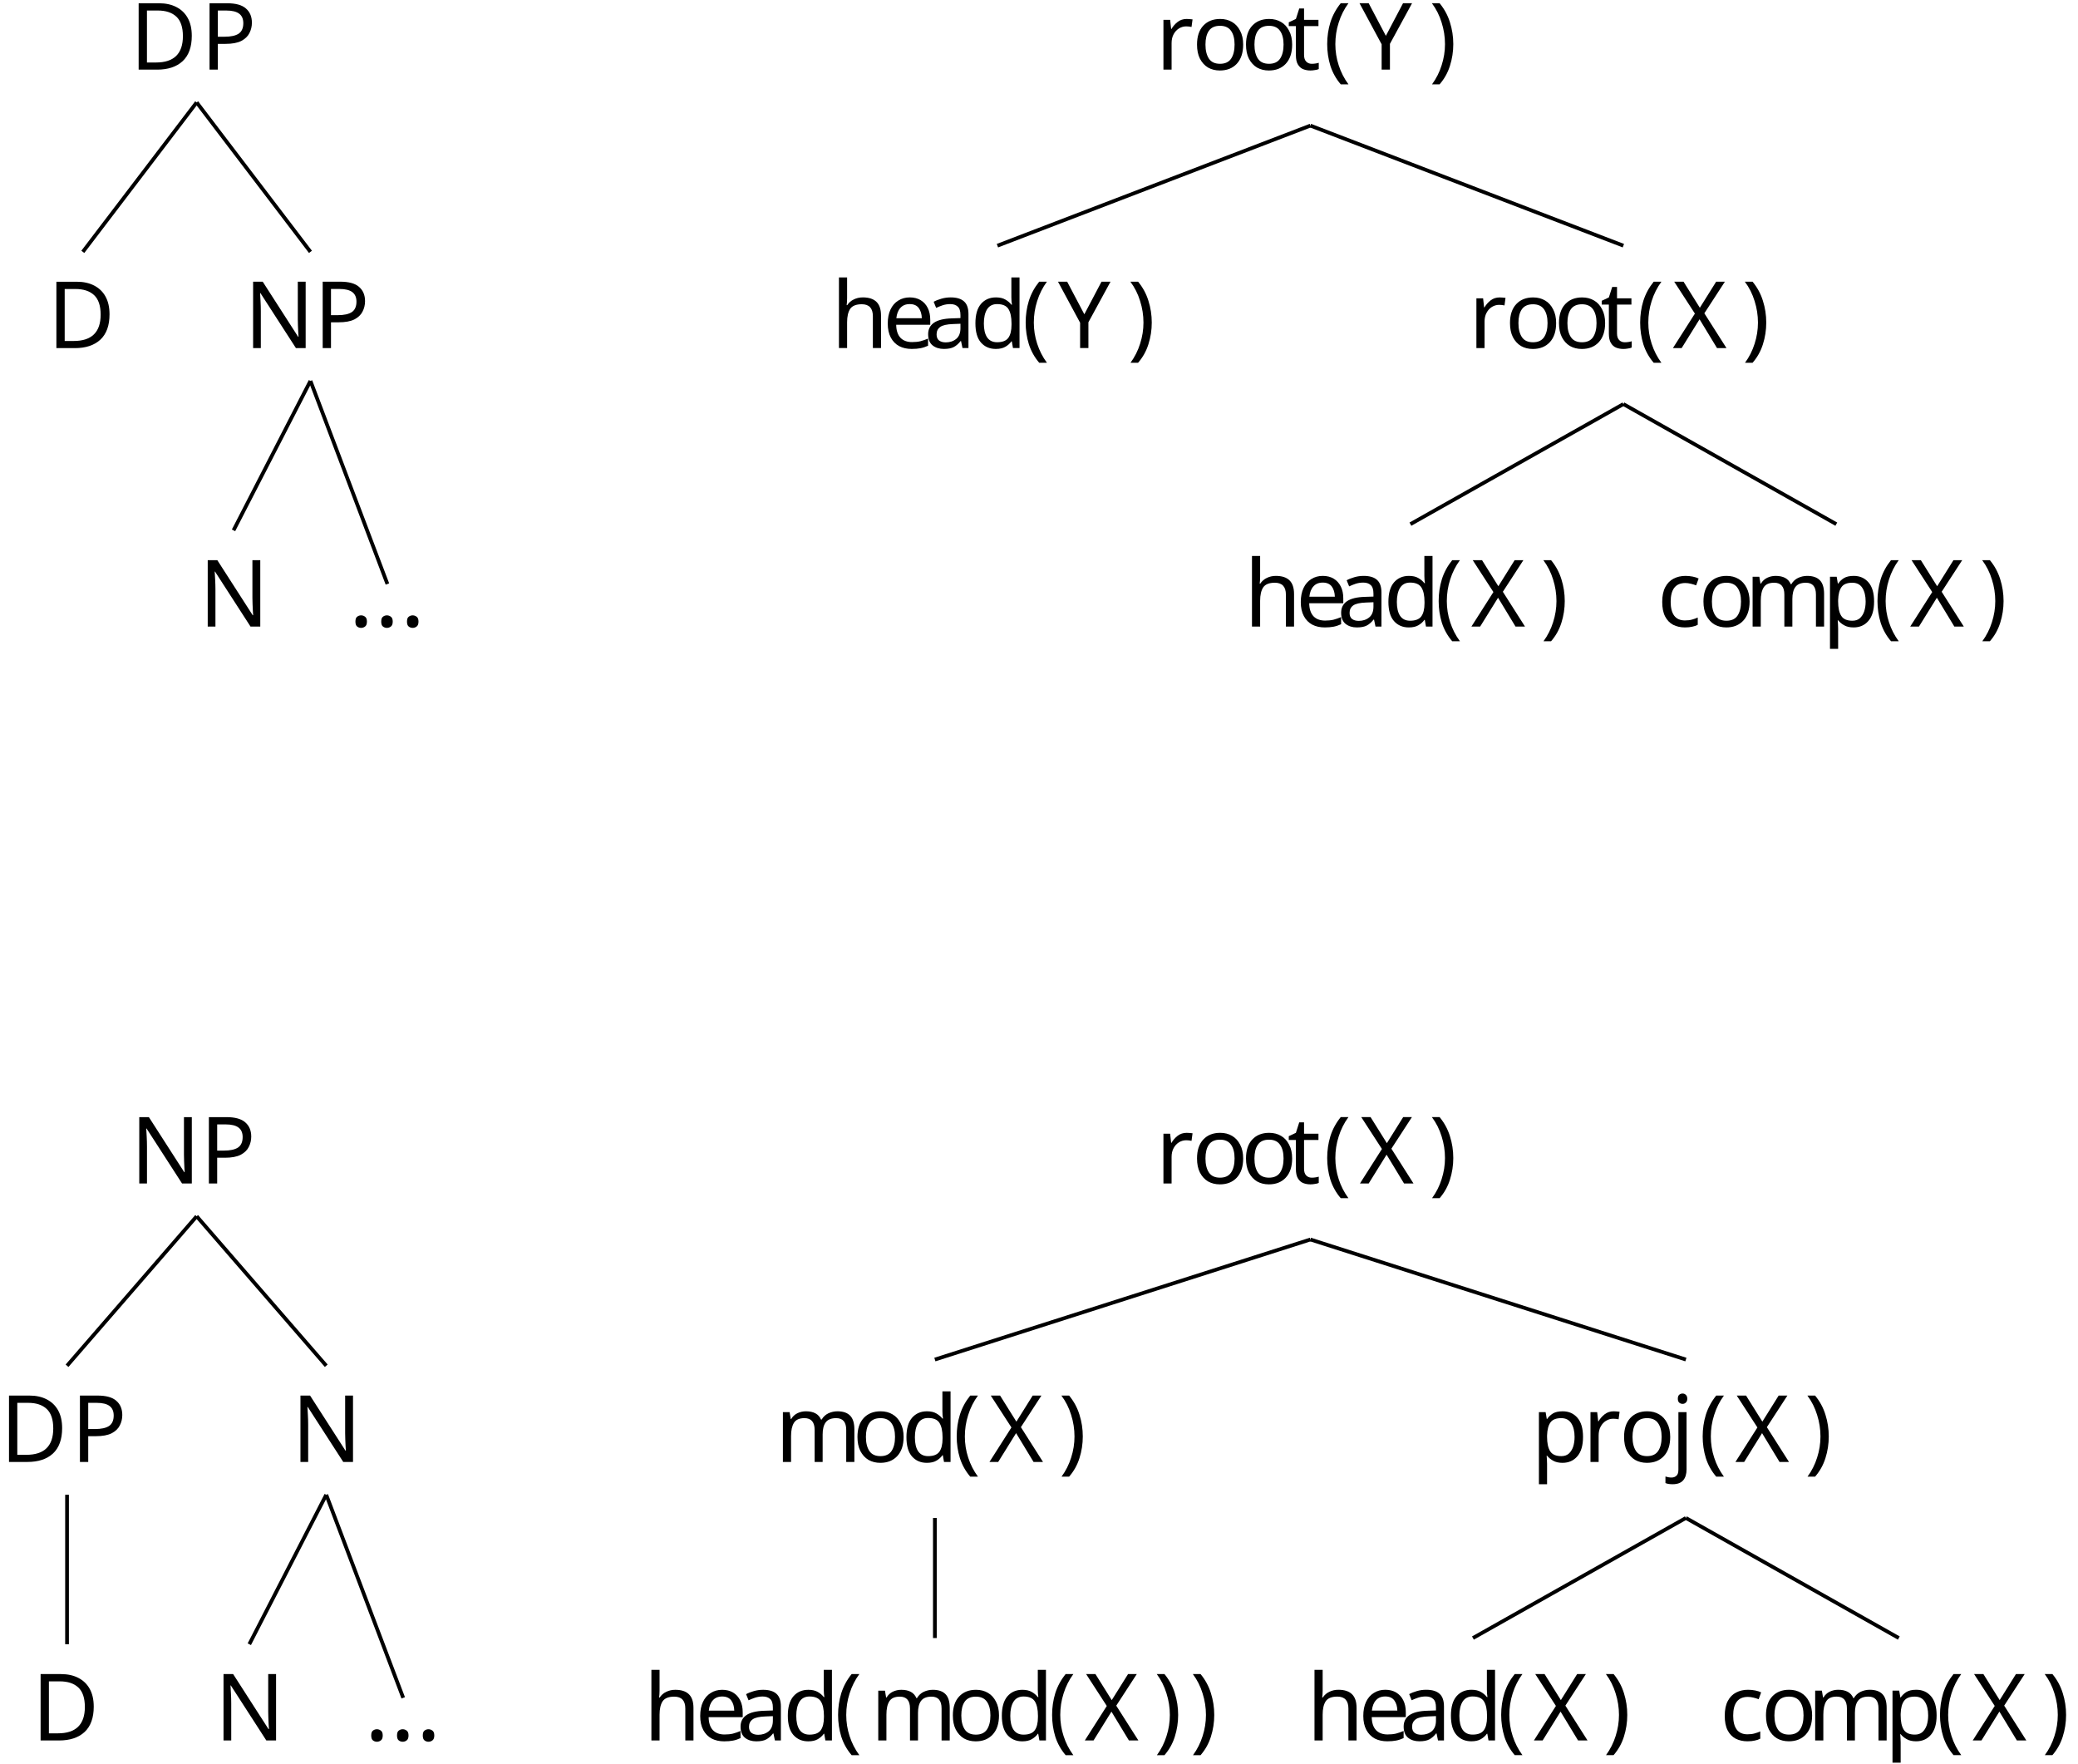
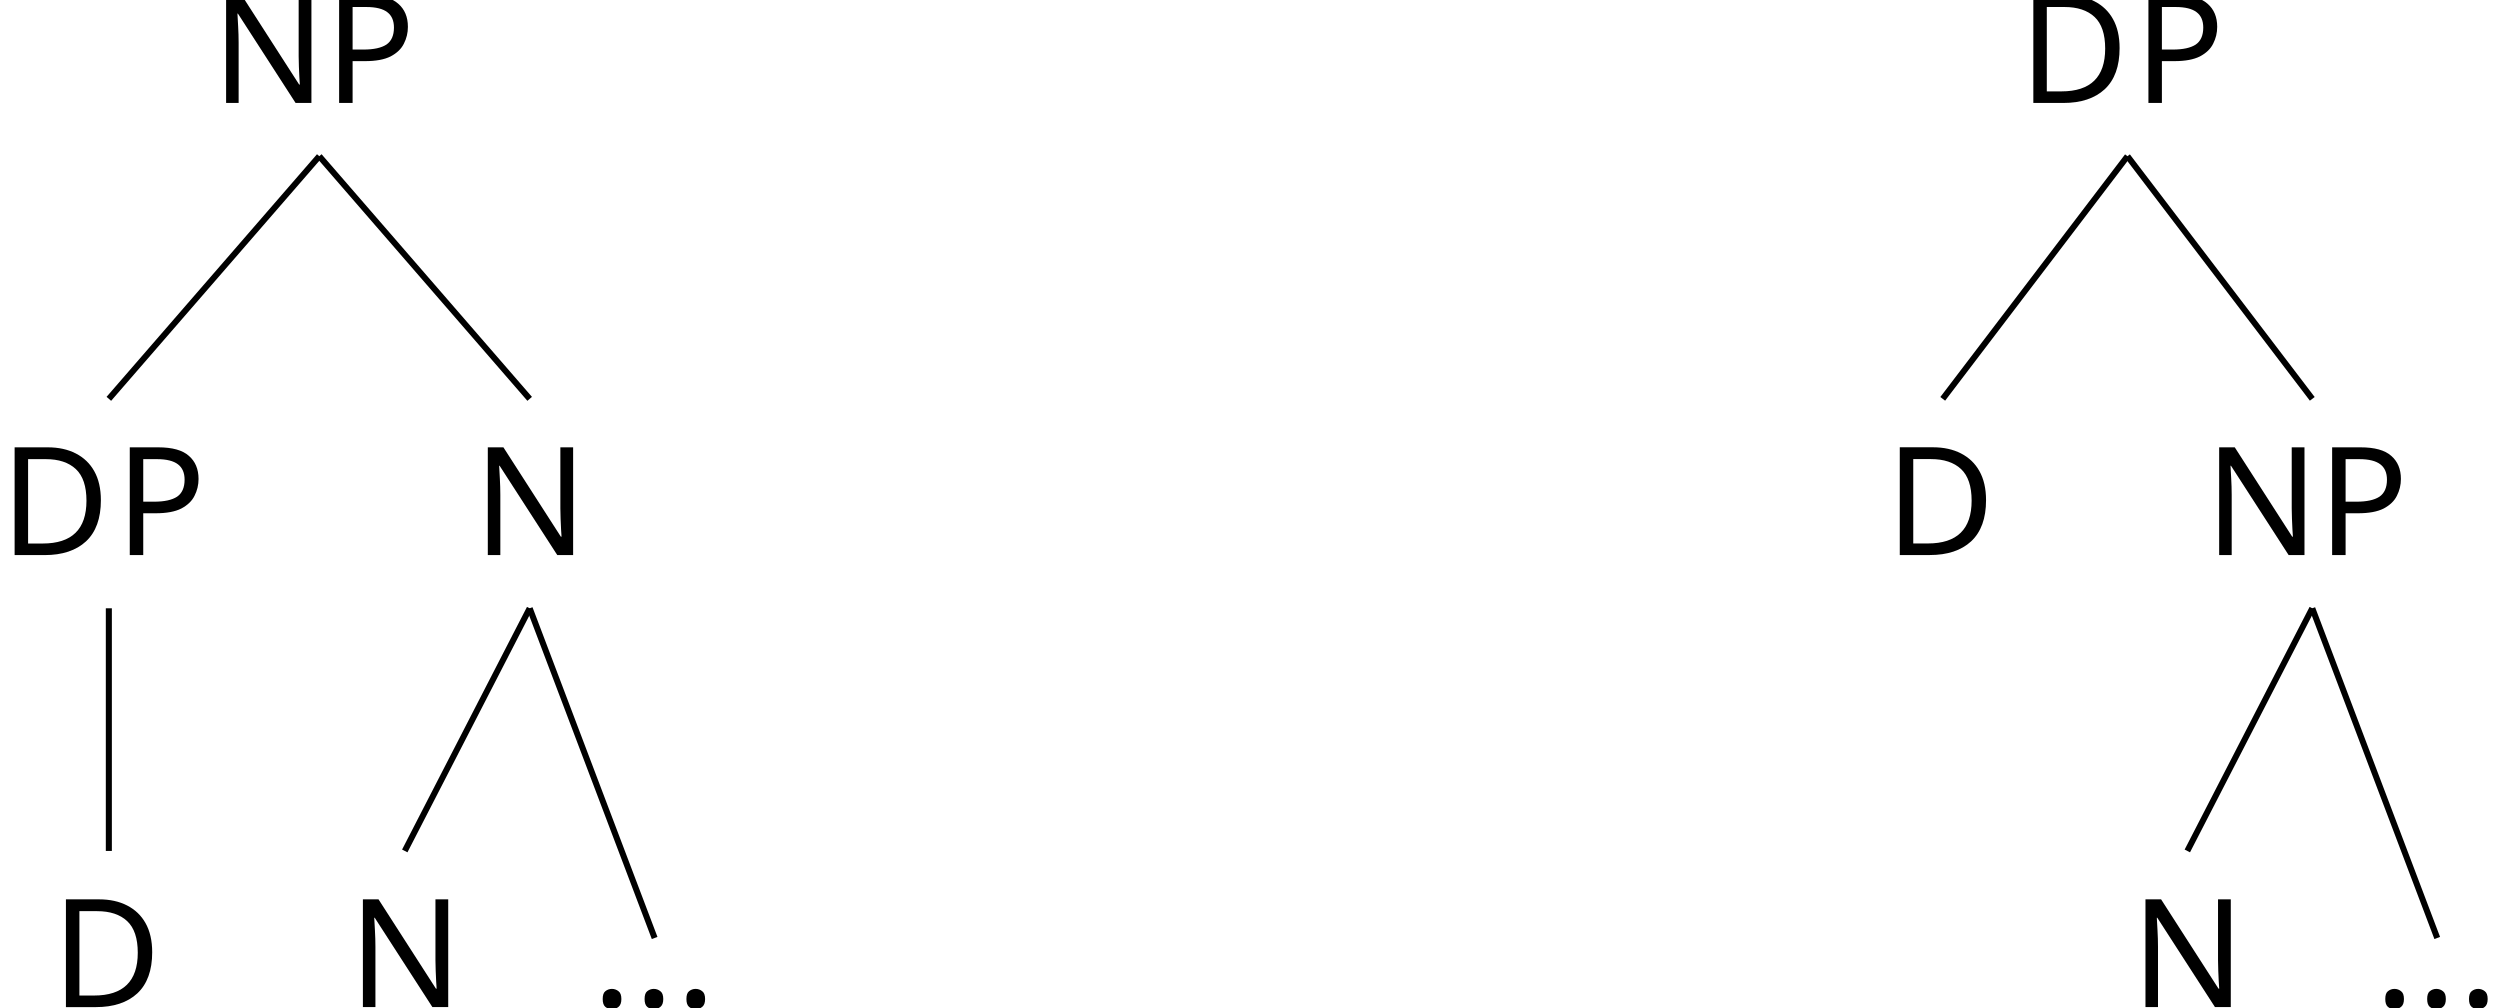
- <svg xmlns="http://www.w3.org/2000/svg" height="189.296pt" version="1.1" viewBox="-68.18 -68.18 223.059 189.296" width="223.059pt">
+ <svg xmlns="http://www.w3.org/2000/svg" height="66.587pt" version="1.1" viewBox="-68.18 -68.179 165.291 66.587" width="165.291pt">
  <defs>
    <font horiz-adv-x="0" id="cmr10">
      <font-face ascent="750" descent="250" font-family="cmr10" units-per-em="1000" />
-       <glyph d="M331 -240C331 -237 331 -235 314 -218C189 -92 157 97 157 250C157 424 195 598 318 723C331 735 331 737 331 740C331 747 327 750 321 750C311 750 221 682 162 555C111 445 99 334 99 250C99 172 110 51 165 -62C225 -185 311 -250 321 -250C327 -250 331 -247 331 -240Z" glyph-name="parenleft" horiz-adv-x="388" unicode="(" vert-adv-y="388" />
-       <glyph d="M289 250C289 328 278 449 223 562C163 685 77 750 67 750C61 750 57 746 57 740C57 737 57 735 76 717C174 618 231 459 231 250C231 79 194 -97 70 -223C57 -235 57 -237 57 -240C57 -246 61 -250 67 -250C77 -250 167 -182 226 -55C277 55 289 166 289 250Z" glyph-name="parenright" horiz-adv-x="388" unicode=")" vert-adv-y="388" />
      <glyph d="M192 53C192 82 168 106 139 106S86 82 86 53S110 0 139 0S192 24 192 53Z" glyph-name="period" horiz-adv-x="277" unicode="." vert-adv-y="277" />
      <glyph d="M35 683V652H59C136 652 138 641 138 605V78C138 42 136 31 59 31H35V0H401C569 0 707 148 707 336C707 526 572 683 401 683H35ZM273 31C226 31 224 38 224 71V612C224 645 226 652 273 652H373C435 652 504 630 555 559C598 500 607 414 607 336C607 225 588 165 552 116C532 89 475 31 374 31H273Z" glyph-name="D" horiz-adv-x="763" unicode="D" vert-adv-y="763" />
      <glyph d="M232 670C223 682 222 683 203 683H33V652H62C77 652 97 651 112 650C135 647 136 646 136 627V105C136 78 136 31 33 31V0C68 1 117 3 150 3S232 1 267 0V31C164 31 164 78 164 105V625C169 620 170 619 174 613L582 13C591 1 592 0 599 0C613 0 613 7 613 26V578C613 605 613 652 716 652V683C681 682 632 680 599 680S517 682 482 683V652C585 652 585 605 585 578V151L232 670Z" glyph-name="N" horiz-adv-x="750" unicode="N" vert-adv-y="750" />
      <glyph d="M227 316H396C516 316 624 397 624 497C624 595 525 683 388 683H35V652H59C136 652 138 641 138 605V78C138 42 136 31 59 31H35V0C70 3 144 3 182 3S295 3 330 0V31H306C229 31 227 42 227 78V316ZM224 342V612C224 645 226 652 273 652H362C521 652 521 546 521 497C521 450 521 342 362 342H224Z" glyph-name="P" horiz-adv-x="680" unicode="P" vert-adv-y="680" />
-       <glyph d="M402 386L539 587C561 619 595 651 684 652V683C645 682 598 680 573 680C533 680 485 680 445 683V652C485 651 507 629 507 606C507 596 505 594 498 583L384 414L255 607C253 610 248 618 248 622C248 634 270 651 313 652V683C278 680 205 680 167 680C136 680 74 681 37 683V652H56C111 652 130 645 149 617L333 339L169 97C155 77 125 31 24 31V0C60 1 102 3 135 3C172 3 227 3 263 0V31C217 32 200 59 200 77C200 86 203 90 210 101L352 311L510 72C512 68 515 64 515 61C515 49 493 32 450 31V0C485 3 558 3 596 3C638 3 684 2 726 0V31H707C655 31 634 36 613 67L402 386Z" glyph-name="X" horiz-adv-x="750" unicode="X" vert-adv-y="750" />
-       <glyph d="M610 587C647 648 706 652 738 652V683C707 681 667 680 640 680C609 680 551 682 525 683V652C566 652 582 633 582 613C582 602 576 589 572 583L407 315L226 610C219 620 219 622 219 627C219 648 244 652 289 652V683C253 680 180 680 141 680C99 680 53 681 11 683V652H29C97 652 105 641 121 615L331 273V78C331 42 329 31 252 31H228V0C264 3 335 3 374 3S484 3 520 0V31H497C420 31 417 41 417 80V273L610 587Z" glyph-name="Y" horiz-adv-x="750" unicode="Y" vert-adv-y="750" />
-       <glyph d="M333 76C337 36 364 -6 411 -6C432 -6 493 8 493 89V145H468V89C468 31 443 25 432 25C399 25 395 70 395 75V275C395 317 395 356 359 393C320 432 270 448 222 448C140 448 71 401 71 335C71 305 91 288 117 288C145 288 163 308 163 334C163 346 158 379 112 380C139 415 188 426 220 426C269 426 326 387 326 298V261C275 258 205 255 142 225C67 191 42 139 42 95C42 14 139 -11 202 -11C268 -11 314 29 333 76ZM326 240V140C326 45 254 11 209 11C160 11 119 46 119 96C119 151 161 234 326 240Z" glyph-name="a" horiz-adv-x="500" unicode="a" vert-adv-y="500" />
-       <glyph d="M117 218C117 381 199 423 252 423C261 423 324 422 359 386C318 383 312 353 312 340C312 314 330 294 358 294C384 294 404 311 404 341C404 409 328 448 251 448C126 448 34 340 34 216C34 88 133 -11 249 -11C383 -11 415 109 415 119S405 129 402 129C393 129 391 125 389 119C360 26 295 14 258 14C205 14 117 57 117 218Z" glyph-name="c" horiz-adv-x="444" unicode="c" vert-adv-y="444" />
-       <glyph d="M380 55V-11L527 0V31C457 31 449 38 449 87V694L305 683V652C375 652 383 645 383 596V380C354 416 311 442 257 442C139 442 34 344 34 215C34 88 132 -11 246 -11C310 -11 355 23 380 55ZM380 323V118C380 100 380 98 369 81C339 33 294 11 251 11C206 11 170 37 146 75C120 116 117 173 117 214C117 251 119 311 148 356C169 387 207 420 261 420C296 420 338 405 369 360C380 343 380 341 380 323Z" glyph-name="d" horiz-adv-x="555" unicode="d" vert-adv-y="555" />
-       <glyph d="M112 252C118 401 202 426 236 426C339 426 349 291 349 252H112ZM111 231H390C412 231 415 231 415 252C415 351 361 448 236 448C120 448 28 345 28 220C28 86 133 -11 248 -11C370 -11 415 100 415 119C415 129 407 131 402 131C393 131 391 125 389 117C354 14 264 14 254 14C204 14 164 44 141 81C111 129 111 195 111 231Z" glyph-name="e" horiz-adv-x="444" unicode="e" vert-adv-y="444" />
-       <glyph d="M110 76C110 31 99 31 32 31V0C67 1 118 3 145 3C171 3 223 1 257 0V31C190 31 179 31 179 76V260C179 364 250 420 314 420C377 420 388 366 388 309V76C388 31 377 31 310 31V0C345 1 396 3 423 3C449 3 501 1 535 0V31C483 31 458 31 457 61V252C457 338 457 369 426 405C412 422 379 442 321 442C237 442 193 382 176 344V694L32 683V652C102 652 110 645 110 596V76Z" glyph-name="h" horiz-adv-x="555" unicode="h" vert-adv-y="555" />
-       <glyph d="M210 442L58 431V400C135 400 144 393 144 344V-52C144 -97 135 -183 71 -183C66 -183 43 -183 17 -170C32 -166 52 -152 52 -125C52 -99 34 -79 6 -79S-40 -99 -40 -125C-40 -177 16 -205 73 -205C148 -205 210 -141 210 -50V442ZM210 616C210 645 186 669 157 669S104 645 104 616S128 563 157 563S210 587 210 616Z" glyph-name="j" horiz-adv-x="305" unicode="j" vert-adv-y="305" />
-       <glyph d="M110 344V76C110 31 99 31 32 31V0C67 1 118 3 145 3C171 3 223 1 257 0V31C190 31 179 31 179 76V260C179 364 250 420 314 420C377 420 388 366 388 309V76C388 31 377 31 310 31V0C345 1 396 3 423 3C449 3 501 1 535 0V31C468 31 457 31 457 76V260C457 364 528 420 592 420C655 420 666 366 666 309V76C666 31 655 31 588 31V0C623 1 674 3 701 3C727 3 779 1 813 0V31C761 31 736 31 735 61V252C735 338 735 369 704 405C690 422 657 442 599 442C515 442 471 382 454 344C440 431 366 442 321 442C248 442 201 399 173 337V442L32 431V400C102 400 110 393 110 344Z" glyph-name="m" horiz-adv-x="833" unicode="m" vert-adv-y="833" />
-       <glyph d="M471 214C471 342 371 448 250 448C125 448 28 339 28 214C28 85 132 -11 249 -11C370 -11 471 87 471 214ZM250 14C207 14 163 35 136 81C111 125 111 186 111 222C111 261 111 315 135 359C162 405 209 426 249 426C293 426 336 404 362 361S388 260 388 222C388 186 388 132 366 88C344 43 300 14 250 14Z" glyph-name="o" horiz-adv-x="500" unicode="o" vert-adv-y="500" />
-       <glyph d="M172 376V442L28 431V400C99 400 106 394 106 350V-118C106 -163 95 -163 28 -163V-194C62 -193 114 -191 140 -191C167 -191 218 -193 253 -194V-163C186 -163 175 -163 175 -118V50V59C180 43 222 -11 298 -11C417 -11 521 87 521 216C521 343 424 442 312 442C234 442 192 398 172 376ZM175 114V337C204 388 253 417 304 417C377 417 438 329 438 216C438 95 368 11 294 11C254 11 216 31 189 72C175 93 175 94 175 114Z" glyph-name="p" horiz-adv-x="555" unicode="p" vert-adv-y="555" />
-       <glyph d="M167 332V442L28 431V400C98 400 106 393 106 344V76C106 31 95 31 28 31V0C67 1 114 3 142 3C182 3 229 3 269 0V31H248C174 31 172 42 172 78V232C172 331 214 420 290 420C297 420 299 420 301 419C298 418 278 406 278 380C278 352 299 337 321 337C339 337 364 349 364 381S333 442 290 442C217 442 181 375 167 332Z" glyph-name="r" horiz-adv-x="391" unicode="r" vert-adv-y="391" />
-       <glyph d="M173 400H316V431H173V615H148C147 533 117 426 19 422V400H104V124C104 1 197 -11 233 -11C304 -11 332 60 332 124V181H307V126C307 52 277 14 240 14C173 14 173 105 173 122V400Z" glyph-name="t" horiz-adv-x="388" unicode="t" vert-adv-y="388" />
    </font>
  </defs>
  <style type="text/css">

text.f0 {font-family:cmr10;font-size:9.963px}

</style>
  <g id="page1">
-     <text class="f0" transform="matrix(1 0 0 1 -31.5548 63.0972)" x="-22.643" y="-4.252">N<tspan x="-15.171">P</tspan>
+     <text class="f0" transform="matrix(1 0 0 1 -31.5548 63.0972)" x="-22.643" y="-124.468">N<tspan x="-15.171">P</tspan>
    </text>
-     <text class="f0" transform="matrix(1 0 0 1 -27.5764 252.389)" x="-9.319" y="-163.653">N</text>
-     <text class="f0" transform="matrix(1 0 0 1 -25.2103 352.015)" x="-3.84" y="-233.391">.<tspan x="-1.072">.</tspan>
+     <text class="f0" transform="matrix(1 0 0 1 -27.5764 252.389)" x="-9.319" y="-283.869">N</text>
+     <text class="f0" transform="matrix(1 0 0 1 -25.2103 352.015)" x="-3.84" y="-353.607">.<tspan x="-1.072">.</tspan>
      <tspan x="1.695">.</tspan>
    </text>
-     <text class="f0" transform="matrix(1 0 0 1 -57.0067 352.015)" x="11.851" y="-233.391">N</text>
-     <path d="M-33.16 92.254L-41.418 108.297" fill="none" stroke="#000000" stroke-miterlimit="10.037" stroke-width="0.4" />
-     <path d="M-33.16 92.254L-24.898 114.051" fill="none" stroke="#000000" stroke-miterlimit="10.037" stroke-width="0.4" />
-     <text class="f0" transform="matrix(1 0 0 1 -77.0844 252.389)" x="8.904" y="-163.653">D<tspan x="16.514">P</tspan>
+     <text class="f0" transform="matrix(1 0 0 1 -57.0067 352.015)" x="11.851" y="-353.607">N</text>
+     <path d="M-33.16 -27.961L-41.418 -11.918" fill="none" stroke="#000000" stroke-miterlimit="10.037" stroke-width="0.4" />
+     <path d="M-33.16 -27.961L-24.898 -6.164" fill="none" stroke="#000000" stroke-miterlimit="10.037" stroke-width="0.4" />
+     <text class="f0" transform="matrix(1 0 0 1 -77.0844 252.389)" x="8.904" y="-283.869">D<tspan x="16.514">P</tspan>
    </text>
-     <text class="f0" transform="matrix(1 0 0 1 -87.9459 318.806)" x="23.155" y="-200.182">D</text>
-     <path d="M-60.984 92.254V108.297" fill="none" stroke="#000000" stroke-miterlimit="10.037" stroke-width="0.4" />
-     <path d="M-47.07 62.363L-60.984 78.406" fill="none" stroke="#000000" stroke-miterlimit="10.037" stroke-width="0.4" />
-     <path d="M-47.07 62.363L-33.16 78.406" fill="none" stroke="#000000" stroke-miterlimit="10.037" stroke-width="0.4" />
-     <text class="f0" transform="matrix(1 0 0 1 28.035 65.5878)" x="27.827" y="-6.743">r<tspan x="31.729">o</tspan>
-       <tspan x="36.987">o</tspan>
-       <tspan x="41.969">t</tspan>
-       <tspan x="45.843">(</tspan>
-       <tspan x="49.718">X</tspan>
-       <tspan x="57.19">)</tspan>
+     <text class="f0" transform="matrix(1 0 0 1 -87.9459 318.806)" x="23.155" y="-320.398">D</text>
+     <path d="M-60.984 -27.961V-11.918" fill="none" stroke="#000000" stroke-miterlimit="10.037" stroke-width="0.4" />
+     <path d="M-47.07 -57.852L-60.984 -41.809" fill="none" stroke="#000000" stroke-miterlimit="10.037" stroke-width="0.4" />
+     <path d="M-47.07 -57.852L-33.16 -41.809" fill="none" stroke="#000000" stroke-miterlimit="10.037" stroke-width="0.4" />
+     <text class="f0" transform="matrix(1 0 0 1 93.0146 63.0972)" x="-27.728" y="-124.468">D<tspan x="-20.118">P</tspan>
    </text>
-     <text class="f0" transform="matrix(1 0 0 1 26.3055 262.351)" x="69.864" y="-173.616">p<tspan x="75.398">r</tspan>
-       <tspan x="79.3">o</tspan>
-       <tspan x="84.835">j</tspan>
-       <tspan x="87.879">(</tspan>
-       <tspan x="91.754">X</tspan>
-       <tspan x="99.226">)</tspan>
+     <text class="f0" transform="matrix(1 0 0 1 91.977 252.389)" x="-14.404" y="-283.869">N<tspan x="-6.932">P</tspan>
    </text>
-     <text class="f0" transform="matrix(1 0 0 1 25.9871 369.45)" x="90.425" y="-250.825">c<tspan x="94.853">o</tspan>
-       <tspan x="99.834">m</tspan>
-       <tspan x="108.136">p</tspan>
-       <tspan x="113.671">(</tspan>
-       <tspan x="117.546">X</tspan>
-       <tspan x="125.018">)</tspan>
-     </text>
-     <text class="f0" transform="matrix(1 0 0 1 -61.2964 369.45)" x="133.374" y="-250.825">h<tspan x="138.909">e</tspan>
-       <tspan x="143.337">a</tspan>
-       <tspan x="148.318">d</tspan>
-       <tspan x="153.853">(</tspan>
-       <tspan x="157.728">X</tspan>
-       <tspan x="165.2">)</tspan>
-     </text>
-     <path d="M112.789 94.746L89.929 107.633" fill="none" stroke="#000000" stroke-miterlimit="10.037" stroke-width="0.4" />
-     <path d="M112.789 94.746L135.644 107.633" fill="none" stroke="#000000" stroke-miterlimit="10.037" stroke-width="0.4" />
-     <text class="f0" transform="matrix(1 0 0 1 -116.59 262.351)" x="131.604" y="-173.616">m<tspan x="139.906">o</tspan>
-       <tspan x="145.164">d</tspan>
-       <tspan x="150.699">(</tspan>
-       <tspan x="154.574">X</tspan>
-       <tspan x="162.046">)</tspan>
-     </text>
-     <text class="f0" transform="matrix(1 0 0 1 -199.889 333.751)" x="200.788" y="-215.126">h<tspan x="206.323">e</tspan>
-       <tspan x="210.751">a</tspan>
-       <tspan x="215.732">d</tspan>
-       <tspan x="221.267">(</tspan>
-       <tspan x="225.142">m</tspan>
-       <tspan x="233.444">o</tspan>
-       <tspan x="238.702">d</tspan>
-       <tspan x="244.237">(</tspan>
-       <tspan x="248.111">X</tspan>
-       <tspan x="255.583">)</tspan>
-       <tspan x="259.458">)</tspan>
-     </text>
-     <path d="M32.172 94.746V107.633" fill="none" stroke="#000000" stroke-miterlimit="10.037" stroke-width="0.4" />
-     <path d="M72.481 64.856L32.172 77.742" fill="none" stroke="#000000" stroke-miterlimit="10.037" stroke-width="0.4" />
-     <path d="M72.481 64.856L112.789 77.742" fill="none" stroke="#000000" stroke-miterlimit="10.037" stroke-width="0.4" />
-     <text class="f0" transform="matrix(1 0 0 1 -26.5388 -56.4562)" x="-27.728" y="-4.252">D<tspan x="-20.118">P</tspan>
-     </text>
-     <text class="f0" transform="matrix(1 0 0 1 -27.5764 132.835)" x="-14.404" y="-163.653">N<tspan x="-6.932">P</tspan>
-     </text>
-     <text class="f0" transform="matrix(1 0 0 1 -21.8202 232.462)" x="-8.925" y="-233.391">.<tspan x="-6.158">.</tspan>
+     <text class="f0" transform="matrix(1 0 0 1 97.7332 352.015)" x="-8.925" y="-353.607">.<tspan x="-6.158">.</tspan>
      <tspan x="-3.39">.</tspan>
    </text>
-     <text class="f0" transform="matrix(1 0 0 1 -53.6166 232.462)" x="6.765" y="-233.391">N</text>
-     <path d="M-34.855 -27.297L-43.113 -11.258" fill="none" stroke="#000000" stroke-miterlimit="10.037" stroke-width="0.4" />
-     <path d="M-34.855 -27.297L-26.594 -5.5" fill="none" stroke="#000000" stroke-miterlimit="10.037" stroke-width="0.4" />
-     <text class="f0" transform="matrix(1 0 0 1 -56.7438 73.0587)" x="-6.351" y="-103.877">D</text>
-     <path d="M-47.07 -57.188L-59.289 -41.148" fill="none" stroke="#000000" stroke-miterlimit="10.037" stroke-width="0.4" />
-     <path d="M-47.07 -57.188L-34.855 -41.148" fill="none" stroke="#000000" stroke-miterlimit="10.037" stroke-width="0.4" />
-     <text class="f0" transform="matrix(1 0 0 1 48.1682 -53.9656)" x="7.694" y="-6.743">r<tspan x="11.596">o</tspan>
-       <tspan x="16.855">o</tspan>
-       <tspan x="21.836">t</tspan>
-       <tspan x="25.71">(</tspan>
-       <tspan x="29.585">Y</tspan>
-       <tspan x="37.057">)</tspan>
-     </text>
-     <text class="f0" transform="matrix(1 0 0 1 39.7277 142.798)" x="49.731" y="-173.616">r<tspan x="53.633">o</tspan>
-       <tspan x="58.891">o</tspan>
-       <tspan x="63.872">t</tspan>
-       <tspan x="67.746">(</tspan>
-       <tspan x="71.621">X</tspan>
-       <tspan x="79.093">)</tspan>
-     </text>
-     <text class="f0" transform="matrix(1 0 0 1 39.409 249.897)" x="70.292" y="-250.825">c<tspan x="74.72">o</tspan>
-       <tspan x="79.701">m</tspan>
-       <tspan x="88.004">p</tspan>
-       <tspan x="93.538">(</tspan>
-       <tspan x="97.413">X</tspan>
-       <tspan x="104.885">)</tspan>
-     </text>
-     <text class="f0" transform="matrix(1 0 0 1 -47.8742 249.897)" x="113.241" y="-250.825">h<tspan x="118.776">e</tspan>
-       <tspan x="123.204">a</tspan>
-       <tspan x="128.185">d</tspan>
-       <tspan x="133.72">(</tspan>
-       <tspan x="137.595">X</tspan>
-       <tspan x="145.067">)</tspan>
-     </text>
-     <path d="M106.078 -24.809L83.219 -11.922" fill="none" stroke="#000000" stroke-miterlimit="10.037" stroke-width="0.4" />
-     <path d="M106.078 -24.809L128.934 -11.922" fill="none" stroke="#000000" stroke-miterlimit="10.037" stroke-width="0.4" />
-     <text class="f0" transform="matrix(1 0 0 1 -50.1712 83.0214)" x="71.205" y="-113.84">h<tspan x="76.74">e</tspan>
-       <tspan x="81.168">a</tspan>
-       <tspan x="86.149">d</tspan>
-       <tspan x="91.684">(</tspan>
-       <tspan x="95.558">Y</tspan>
-       <tspan x="103.03">)</tspan>
-     </text>
-     <path d="M72.48 -54.699L38.887 -41.812" fill="none" stroke="#000000" stroke-miterlimit="10.037" stroke-width="0.4" />
-     <path d="M72.48 -54.699L106.078 -41.812" fill="none" stroke="#000000" stroke-miterlimit="10.037" stroke-width="0.4" />
+     <text class="f0" transform="matrix(1 0 0 1 65.9368 352.015)" x="6.765" y="-353.607">N</text>
+     <path d="M84.699 -27.961L76.438 -11.918" fill="none" stroke="#000000" stroke-miterlimit="10.037" stroke-width="0.4" />
+     <path d="M84.699 -27.961L92.961 -6.164" fill="none" stroke="#000000" stroke-miterlimit="10.037" stroke-width="0.4" />
+     <text class="f0" transform="matrix(1 0 0 1 62.8096 192.612)" x="-6.351" y="-224.093">D</text>
+     <path d="M72.48 -57.852L60.266 -41.809" fill="none" stroke="#000000" stroke-miterlimit="10.037" stroke-width="0.4" />
+     <path d="M72.48 -57.852L84.699 -41.809" fill="none" stroke="#000000" stroke-miterlimit="10.037" stroke-width="0.4" />
  </g>
</svg>
